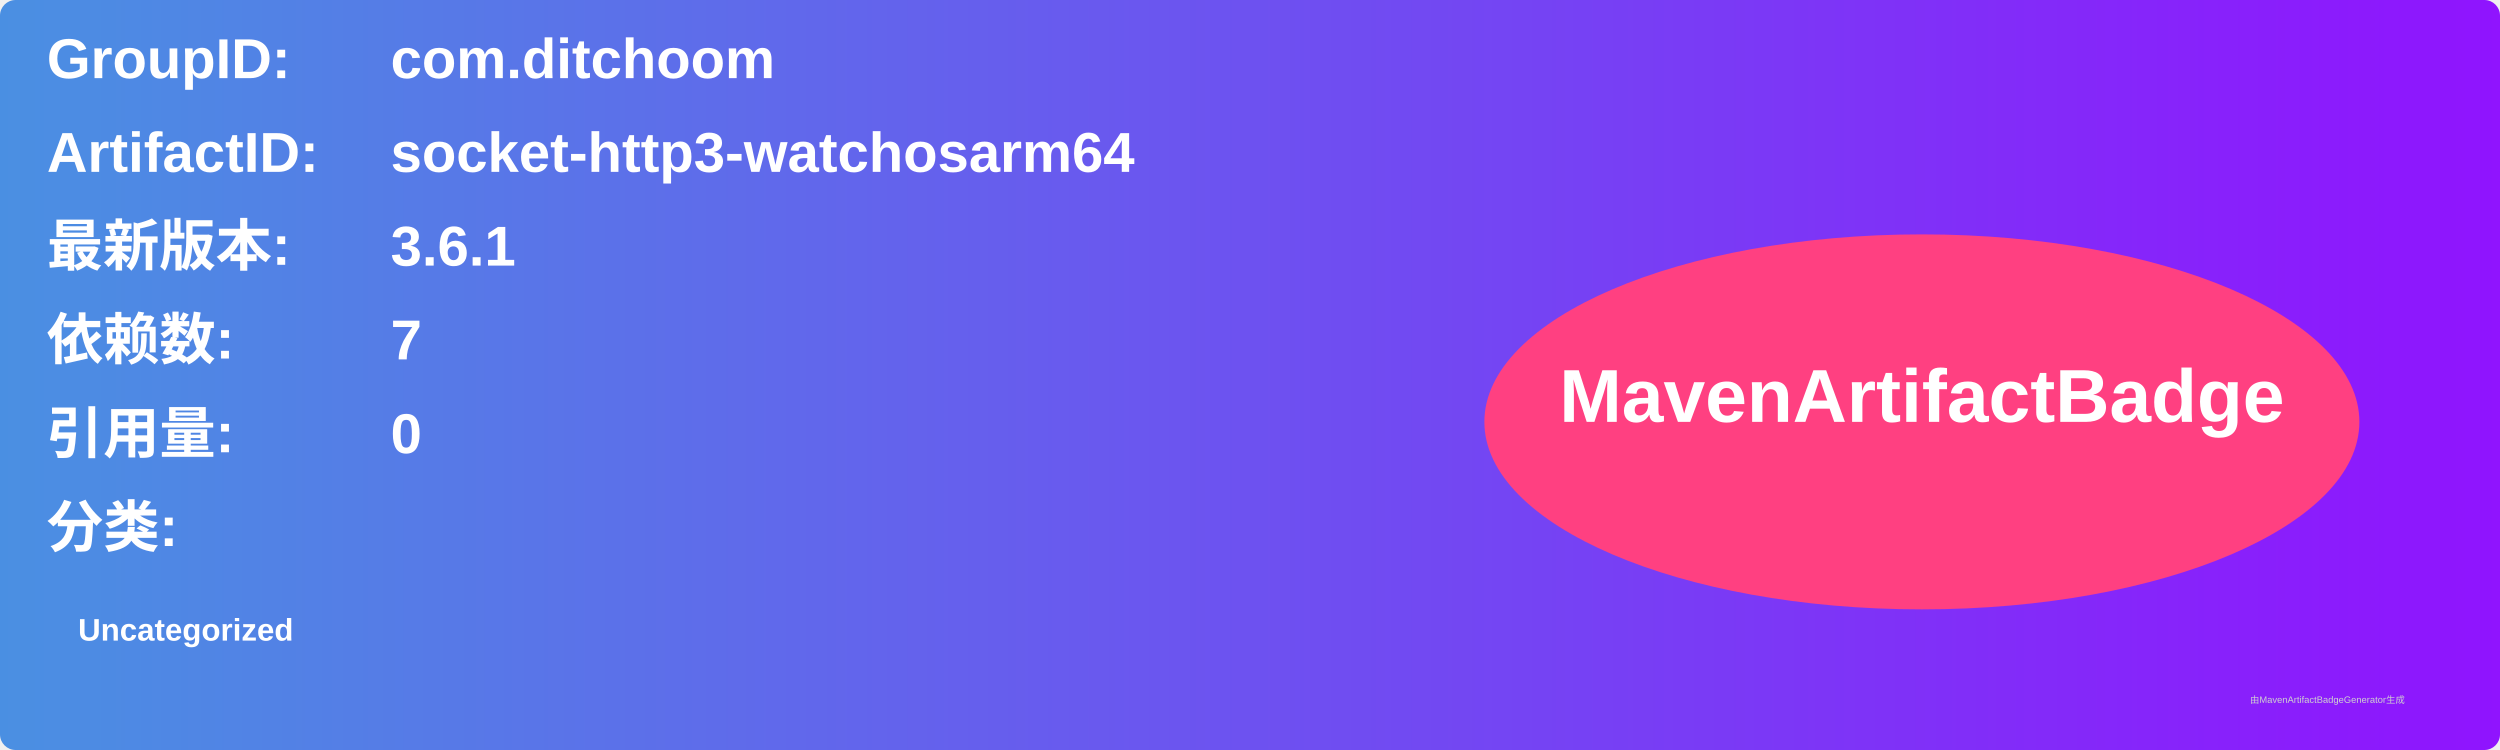
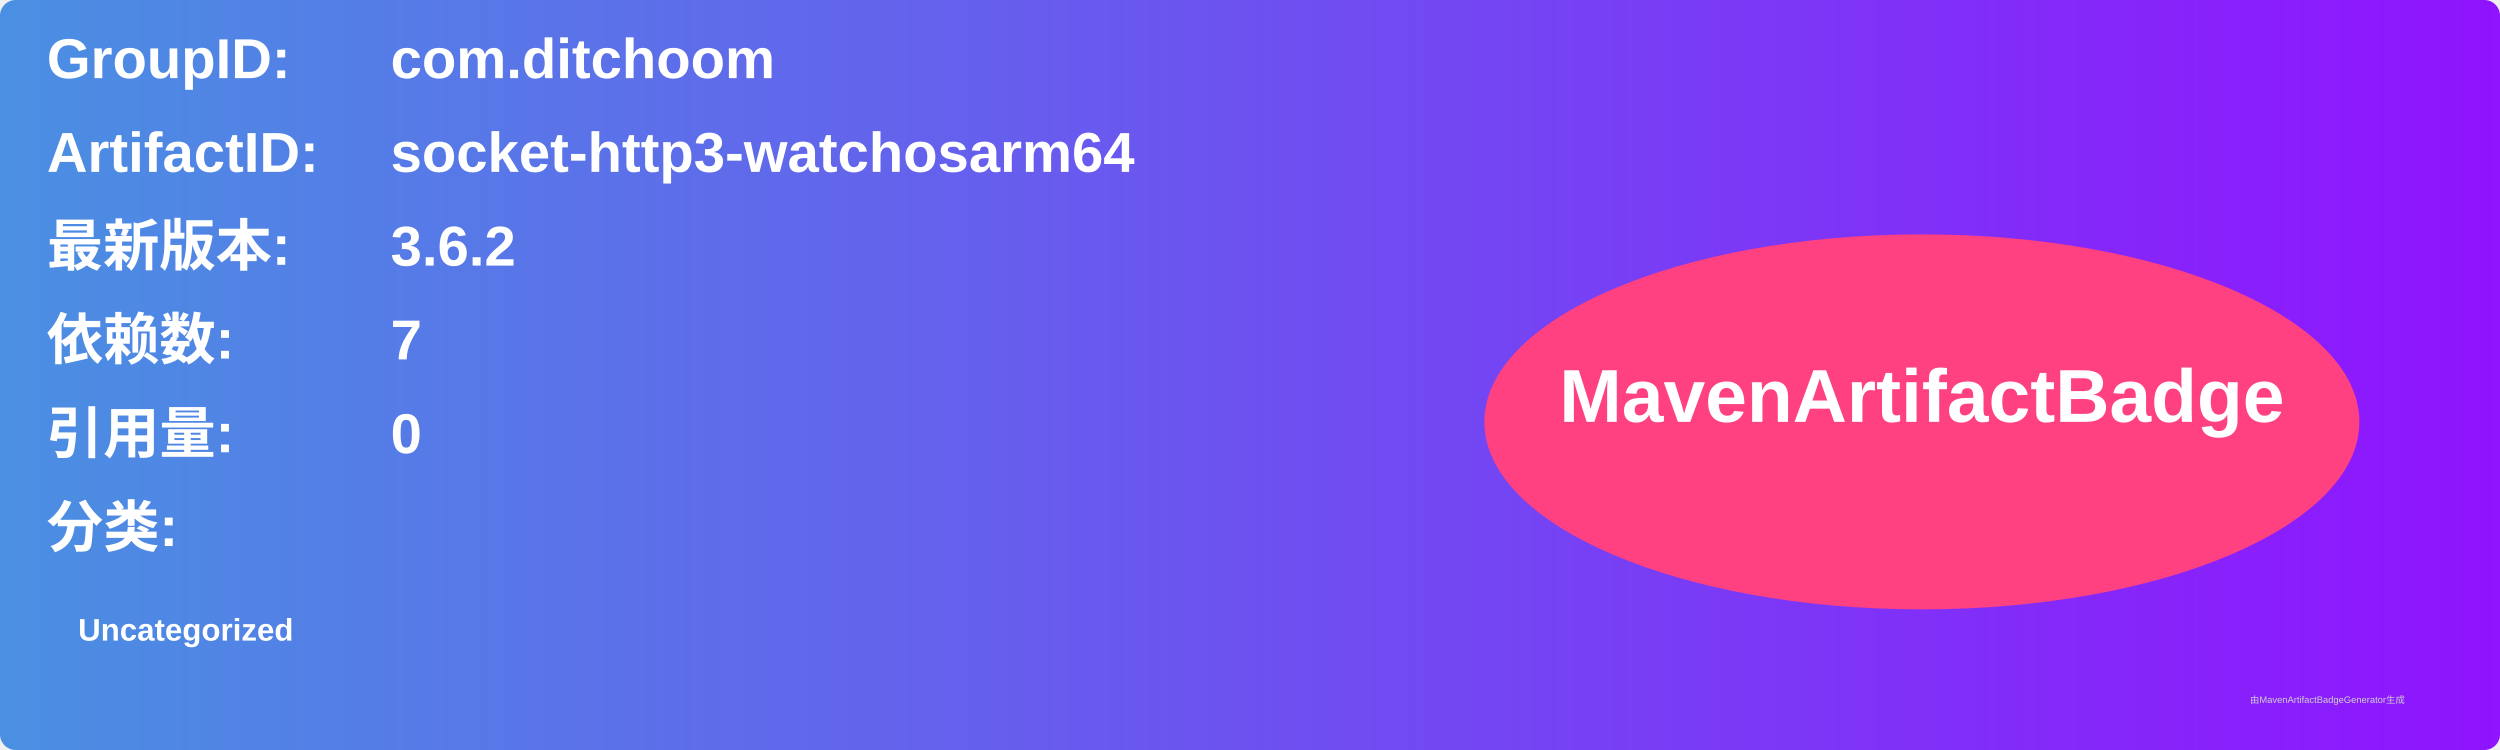
<svg xmlns="http://www.w3.org/2000/svg" width="800" height="240" viewBox="0 0 800 240">
  <linearGradient id="grad" x1="0%" y1="0%" x2="100%" y2="0%">
    <stop offset="0%" stop-color="#4a90e2" />
    <stop offset="100%" stop-color="#9013fe" />
  </linearGradient>
  <rect width="100%" height="100%" rx="5" ry="5" fill="url(#grad)" />
  <g transform="translate(15, 15)">
    <text x="0" y="10" font-family="Arial" font-size="18" fill="white" font-weight="bold" width="260">GroupID:</text>
    <text x="110" y="10" font-family="Arial" font-size="18" fill="white" font-weight="bold" width="460">com.ditchoom</text>
    <text x="0" y="40" font-family="Arial" font-size="18" fill="white" font-weight="bold" width="260">ArtifactID:</text>
    <text x="110" y="40" font-family="Arial" font-size="18" fill="white" font-weight="bold" width="460">socket-http3-watchosarm64</text>
    <text x="0" y="70" font-family="Arial" font-size="18" fill="white" font-weight="bold">最新版本:</text>
    <text x="110" y="70" font-family="Arial" font-size="18" fill="white" font-weight="bold">
-       <tspan font-weight="bold">3.6.1</tspan>
+       <tspan font-weight="bold">3.6.2</tspan>
    </text>
    <text x="0" y="100" font-family="Arial" font-size="18" fill="white" font-weight="bold">依赖数: </text>
    <text x="110" y="100" font-family="Arial" font-size="18" fill="white">
      <tspan font-weight="bold">7</tspan>
    </text>
    <text x="0" y="130" font-family="Arial" font-size="18" fill="white" font-weight="bold">引用量: </text>
    <text x="110" y="130" font-family="Arial" font-size="18" fill="white">
      <tspan font-weight="bold">0</tspan>
    </text>
    <text x="0" y="160" font-family="Arial" font-size="18" fill="white" font-weight="bold">分类:</text>
    <text x="10" y="190" font-family="Arial" font-size="10" fill="white">
      <tspan font-weight="bold">Uncategorized</tspan>
    </text>
    <ellipse cx="600" cy="120" rx="140" ry="60" fill="#ff4081" />
    <text x="600" y="120" text-anchor="middle" font-family="Arial" font-size="24" fill="white" font-weight="bold">MavenArtifactBadge</text>
  </g>
  <text x="720" y="225" font-family="Arial" font-size="3" fill="#d0d0d0">由MavenArtifactBadgeGenerator生成</text>
</svg>
